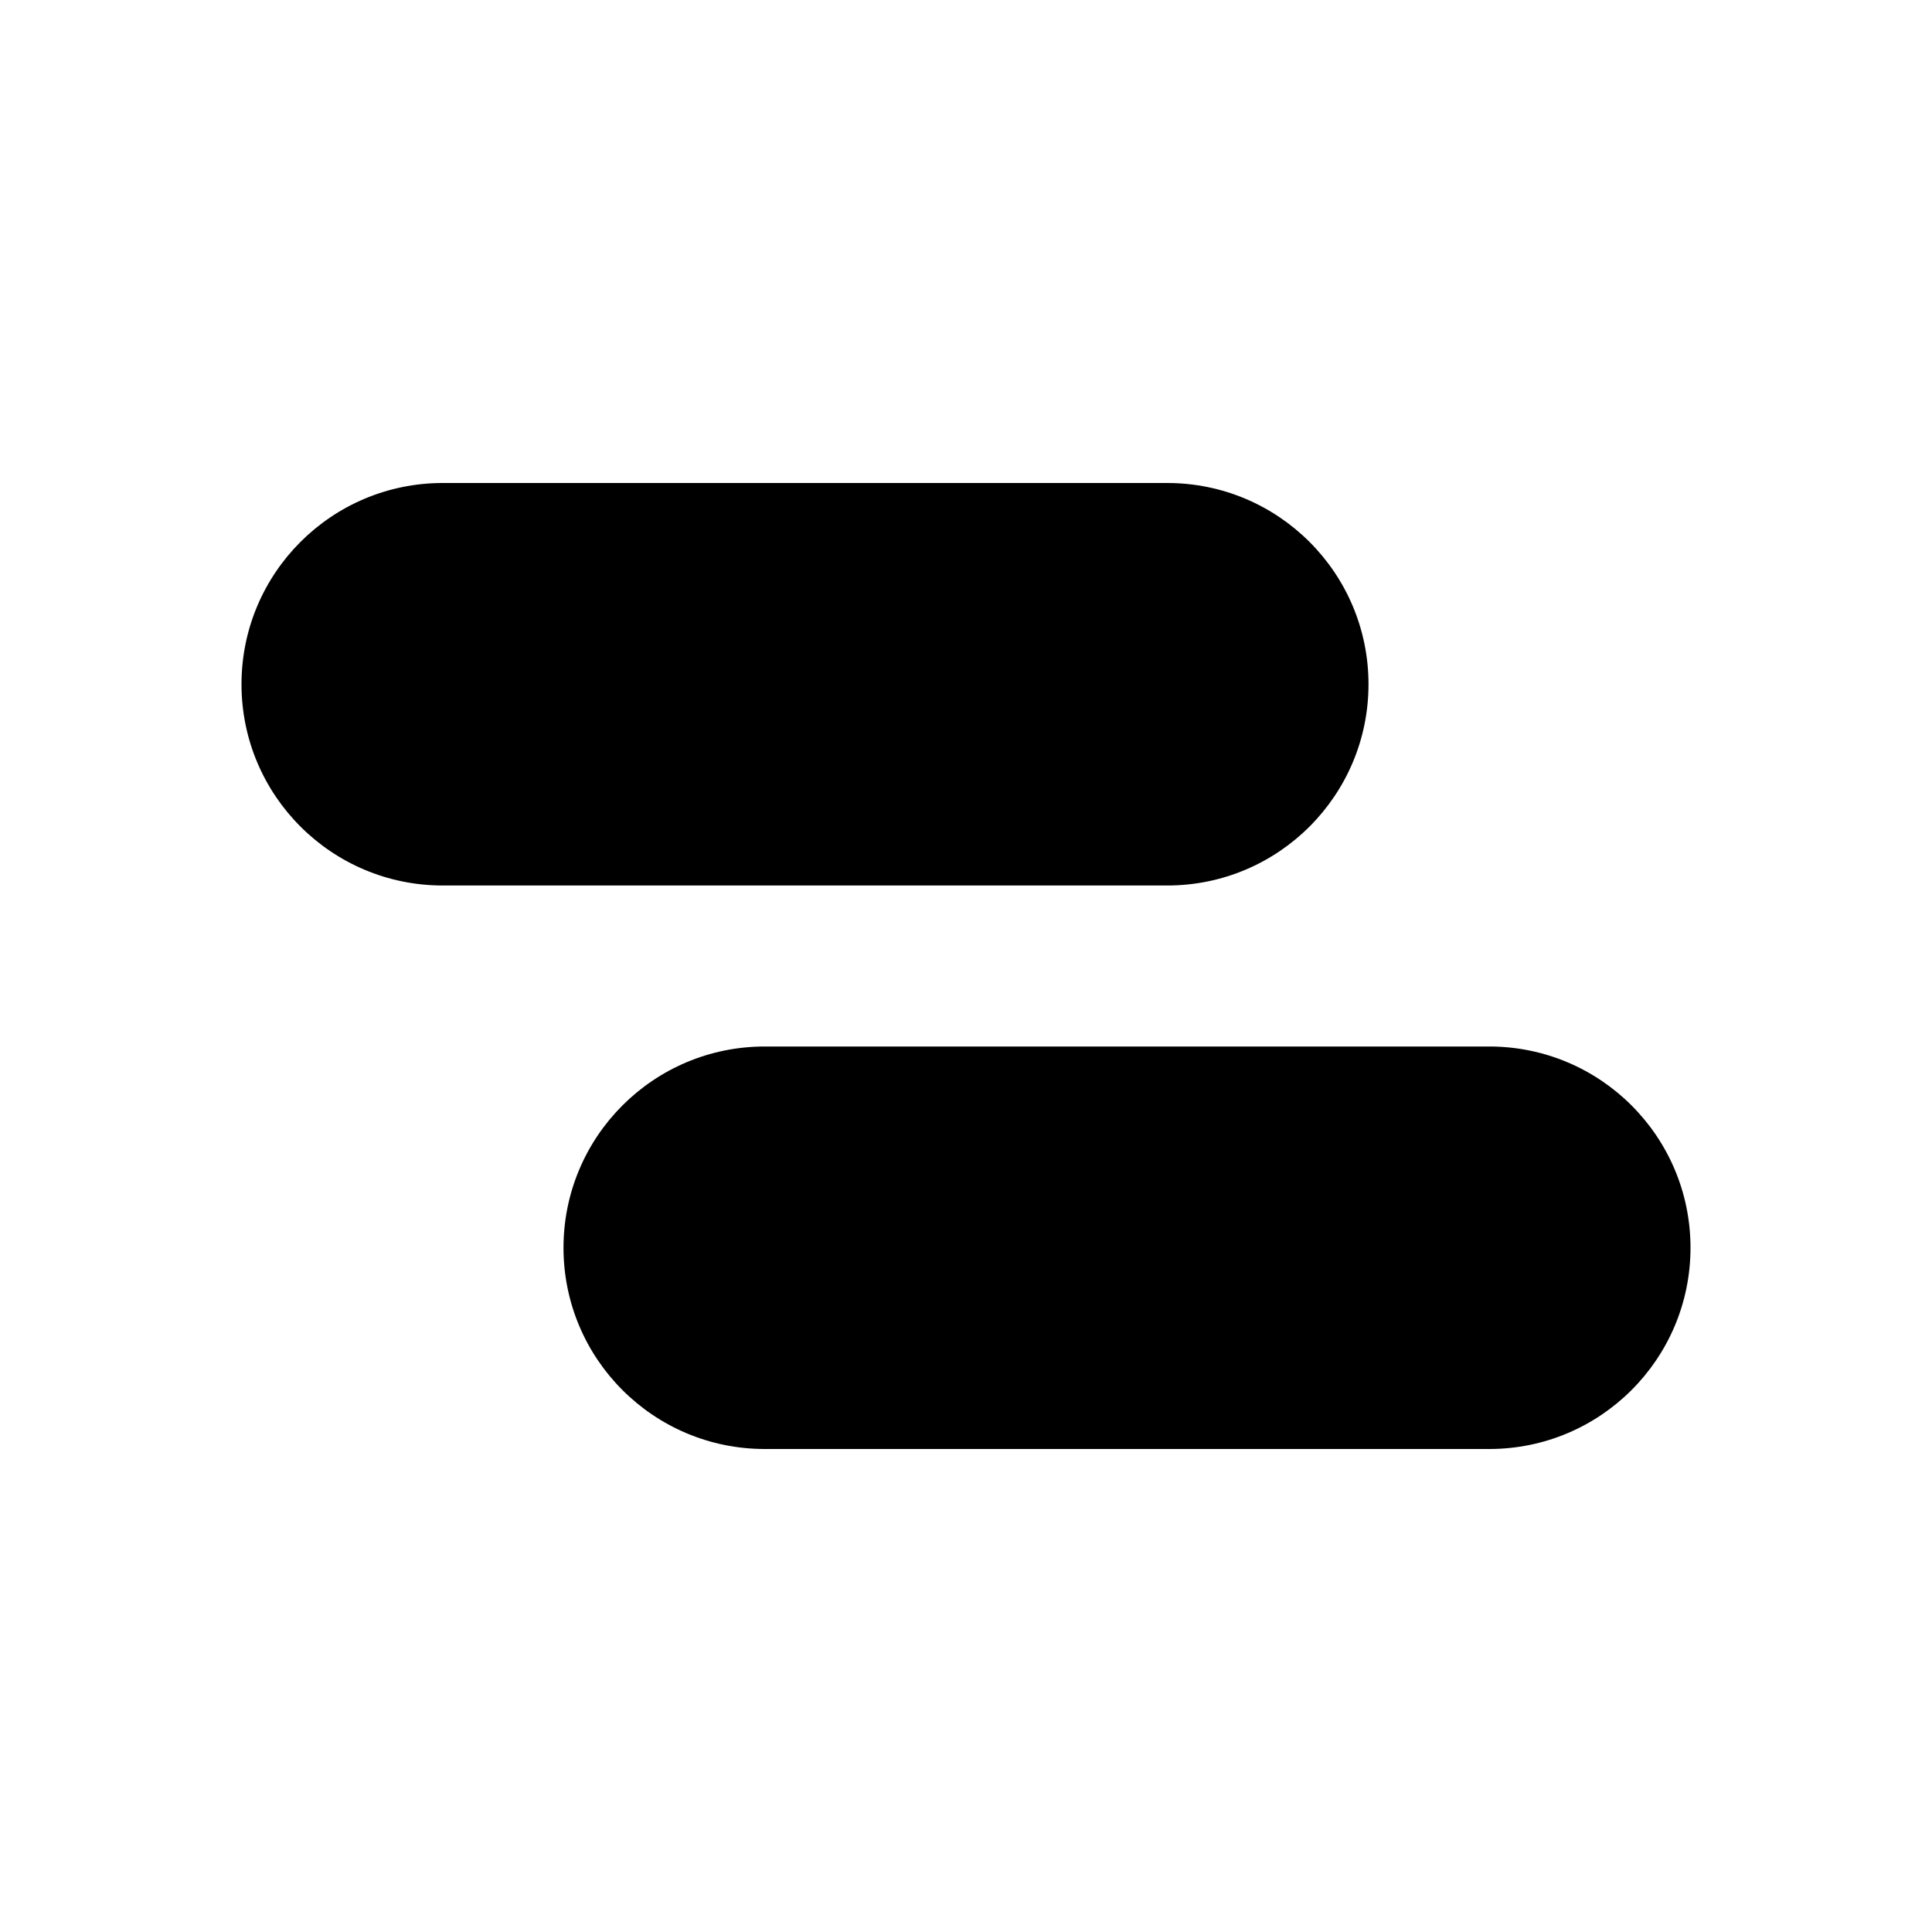
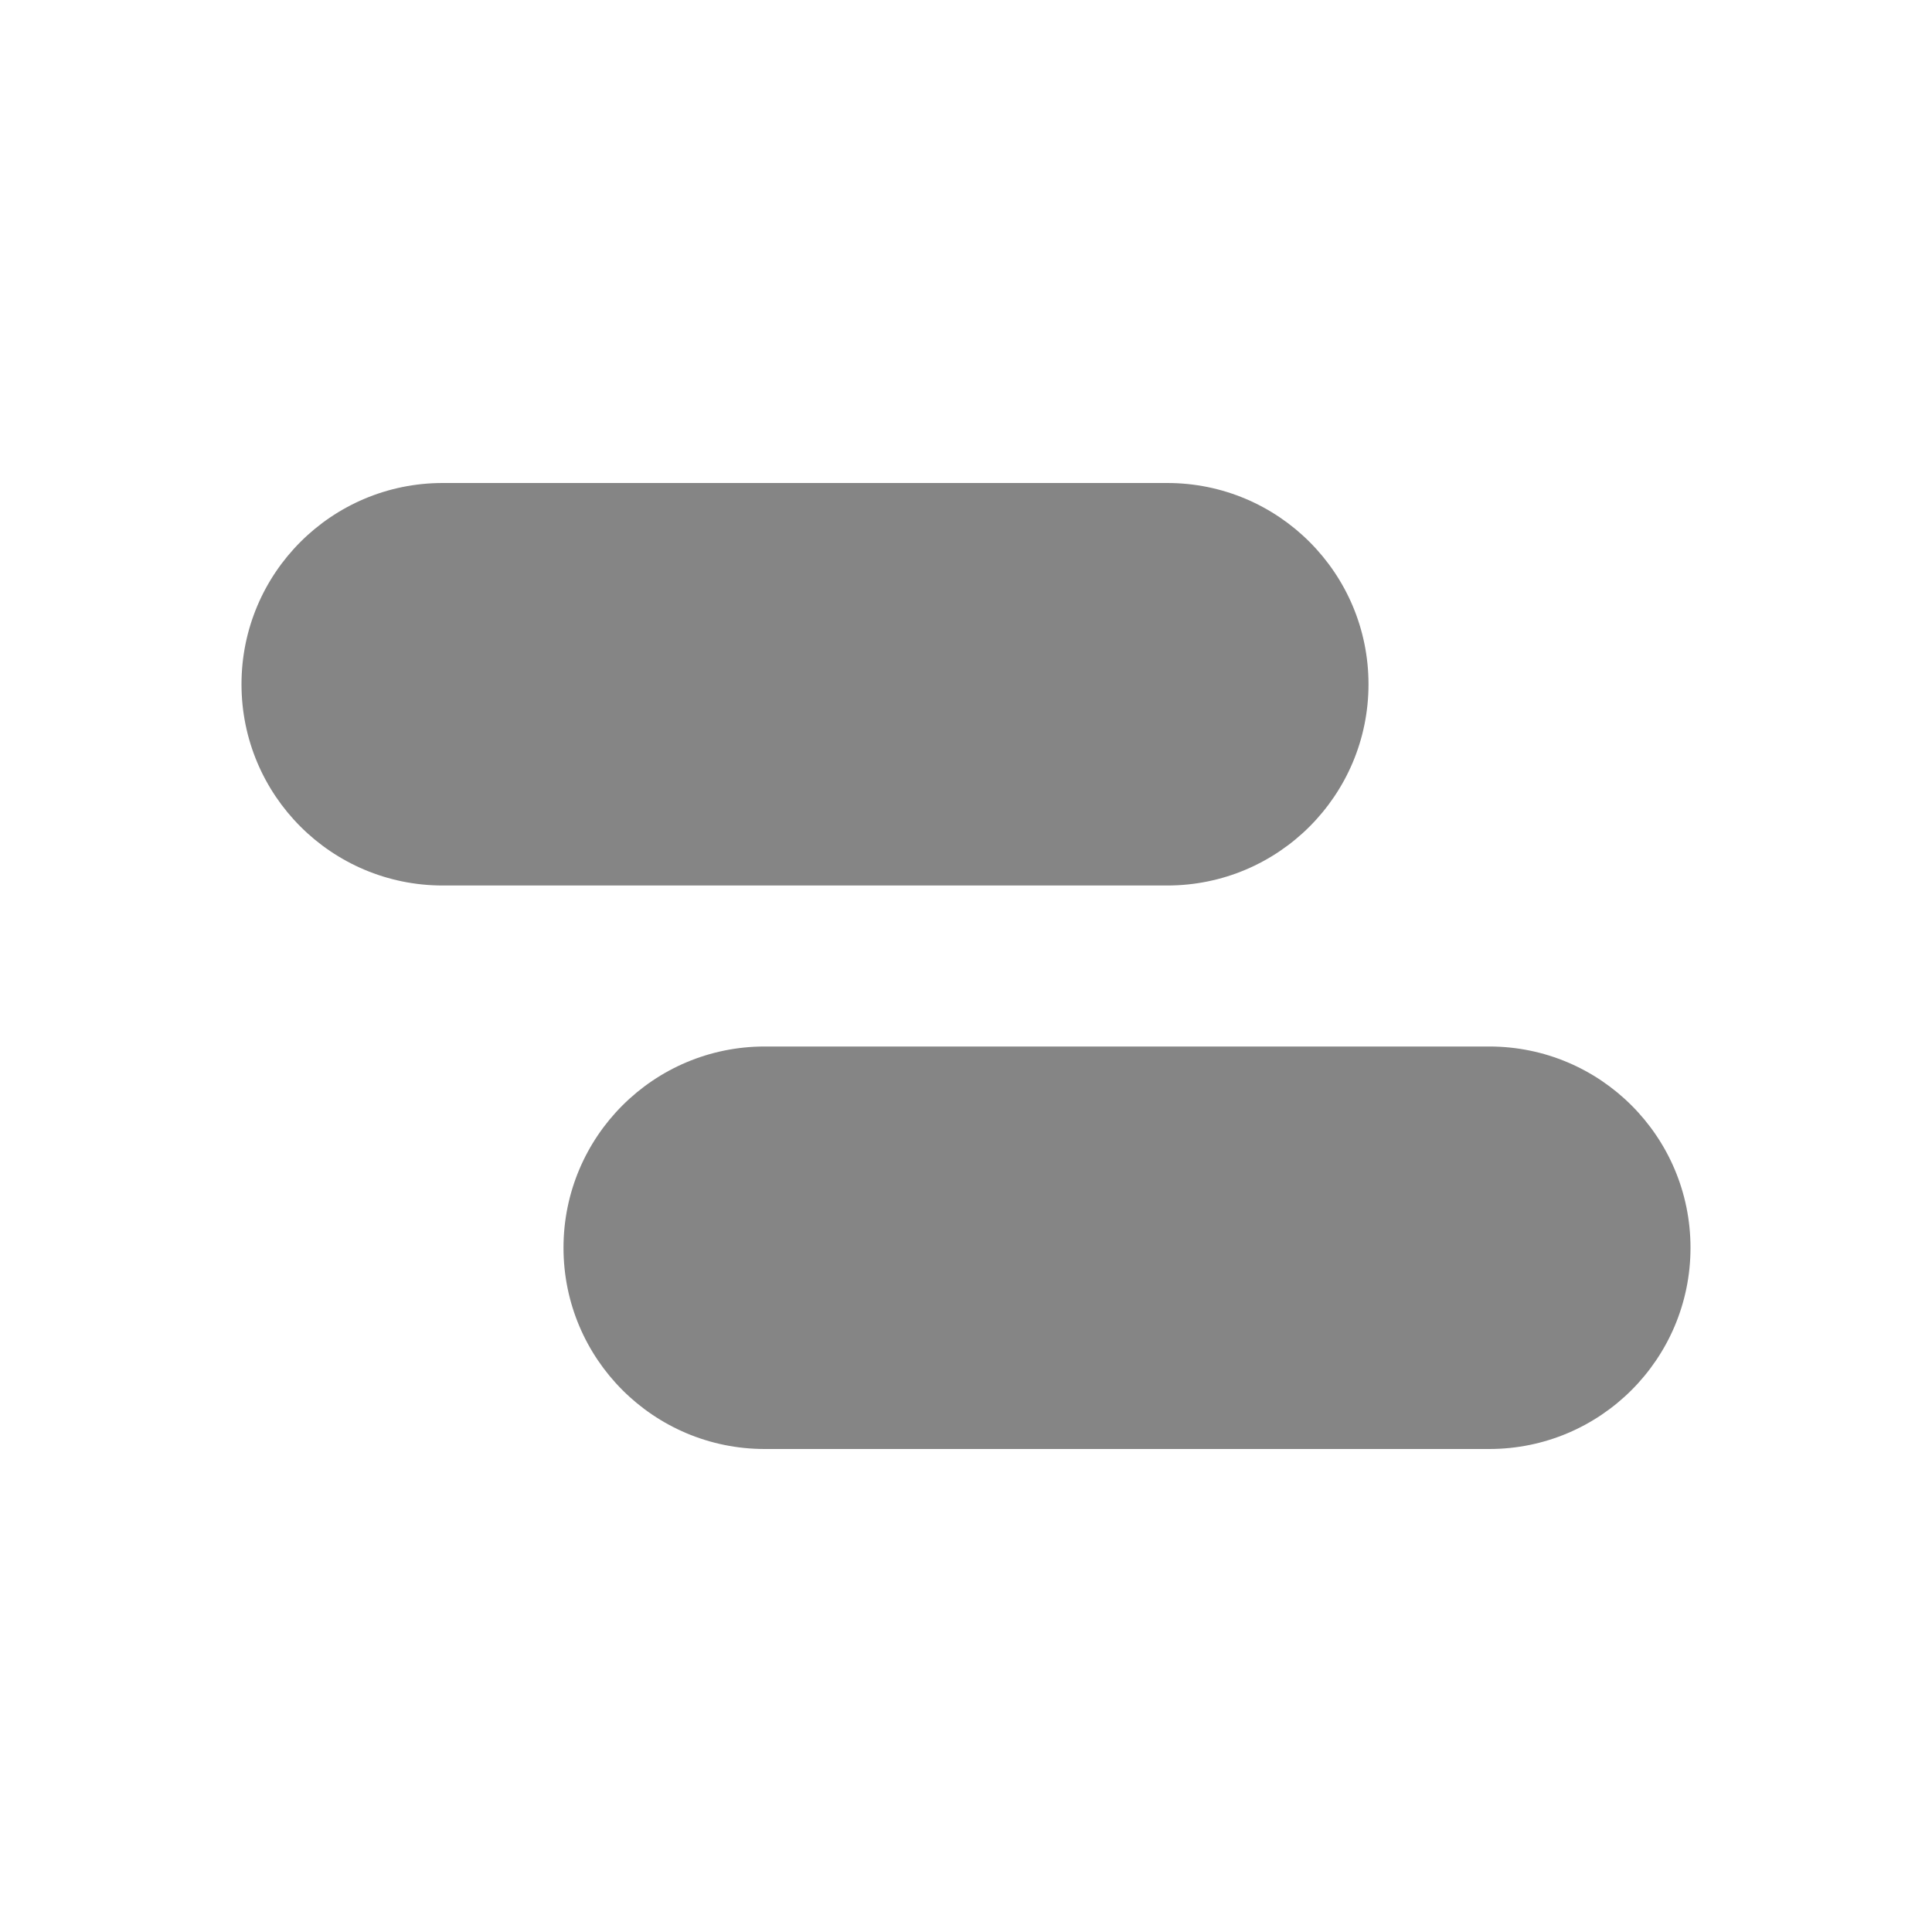
- <svg xmlns="http://www.w3.org/2000/svg" width="24" height="24" fill="none" viewBox="0 0 24 24">
-   <path d="M5.5 6a2.5 2.5 0 000 5h9a2.5 2.5 0 000-5h-9zM9.5 13a2.5 2.5 0 000 5h9a2.5 2.5 0 000-5h-9z" fill="currentColor" />
+ <svg xmlns="http://www.w3.org/2000/svg" width="24" height="24" viewBox="0 0 24 24" fill="none">
+   <path d="M5.5 6C4.119 6 3 7.119 3 8.5C3 9.881 4.119 11 5.5 11H14.5C15.881 11 17 9.881 17 8.5C17 7.119 15.881 6 14.5 6H5.5Z" fill="#858585" />
+   <path d="M9.5 13C8.119 13 7 14.119 7 15.5C7 16.881 8.119 18 9.5 18H18.5C19.881 18 21 16.881 21 15.5C21 14.119 19.881 13 18.5 13H9.5Z" fill="#858585" />
</svg>
